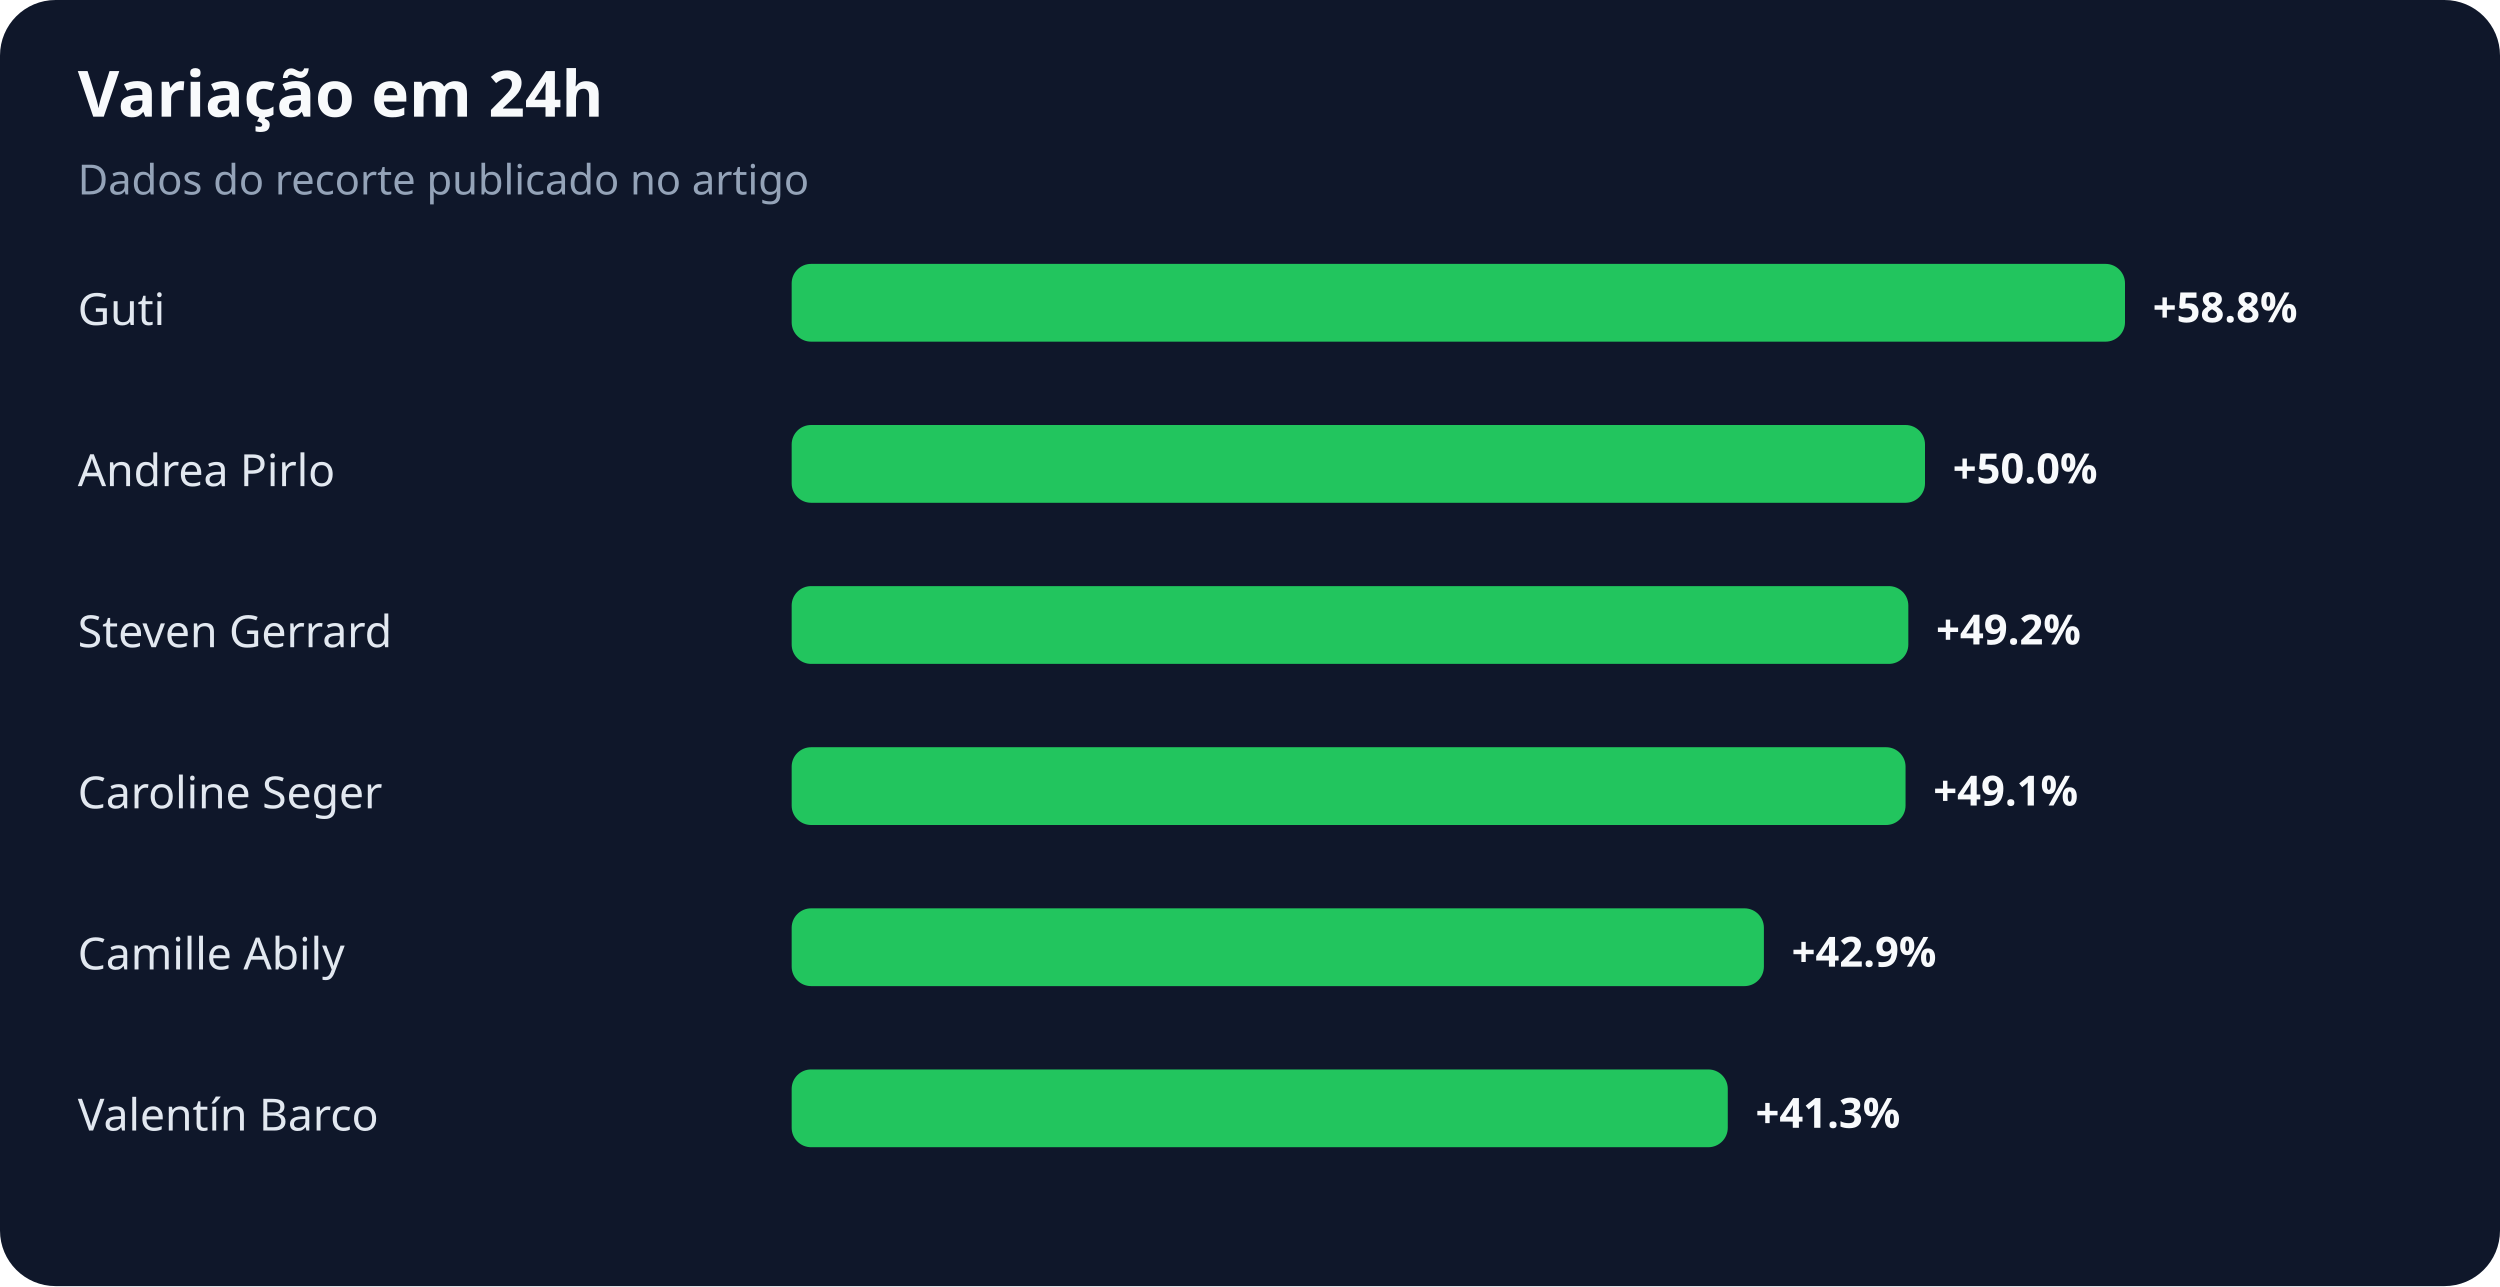
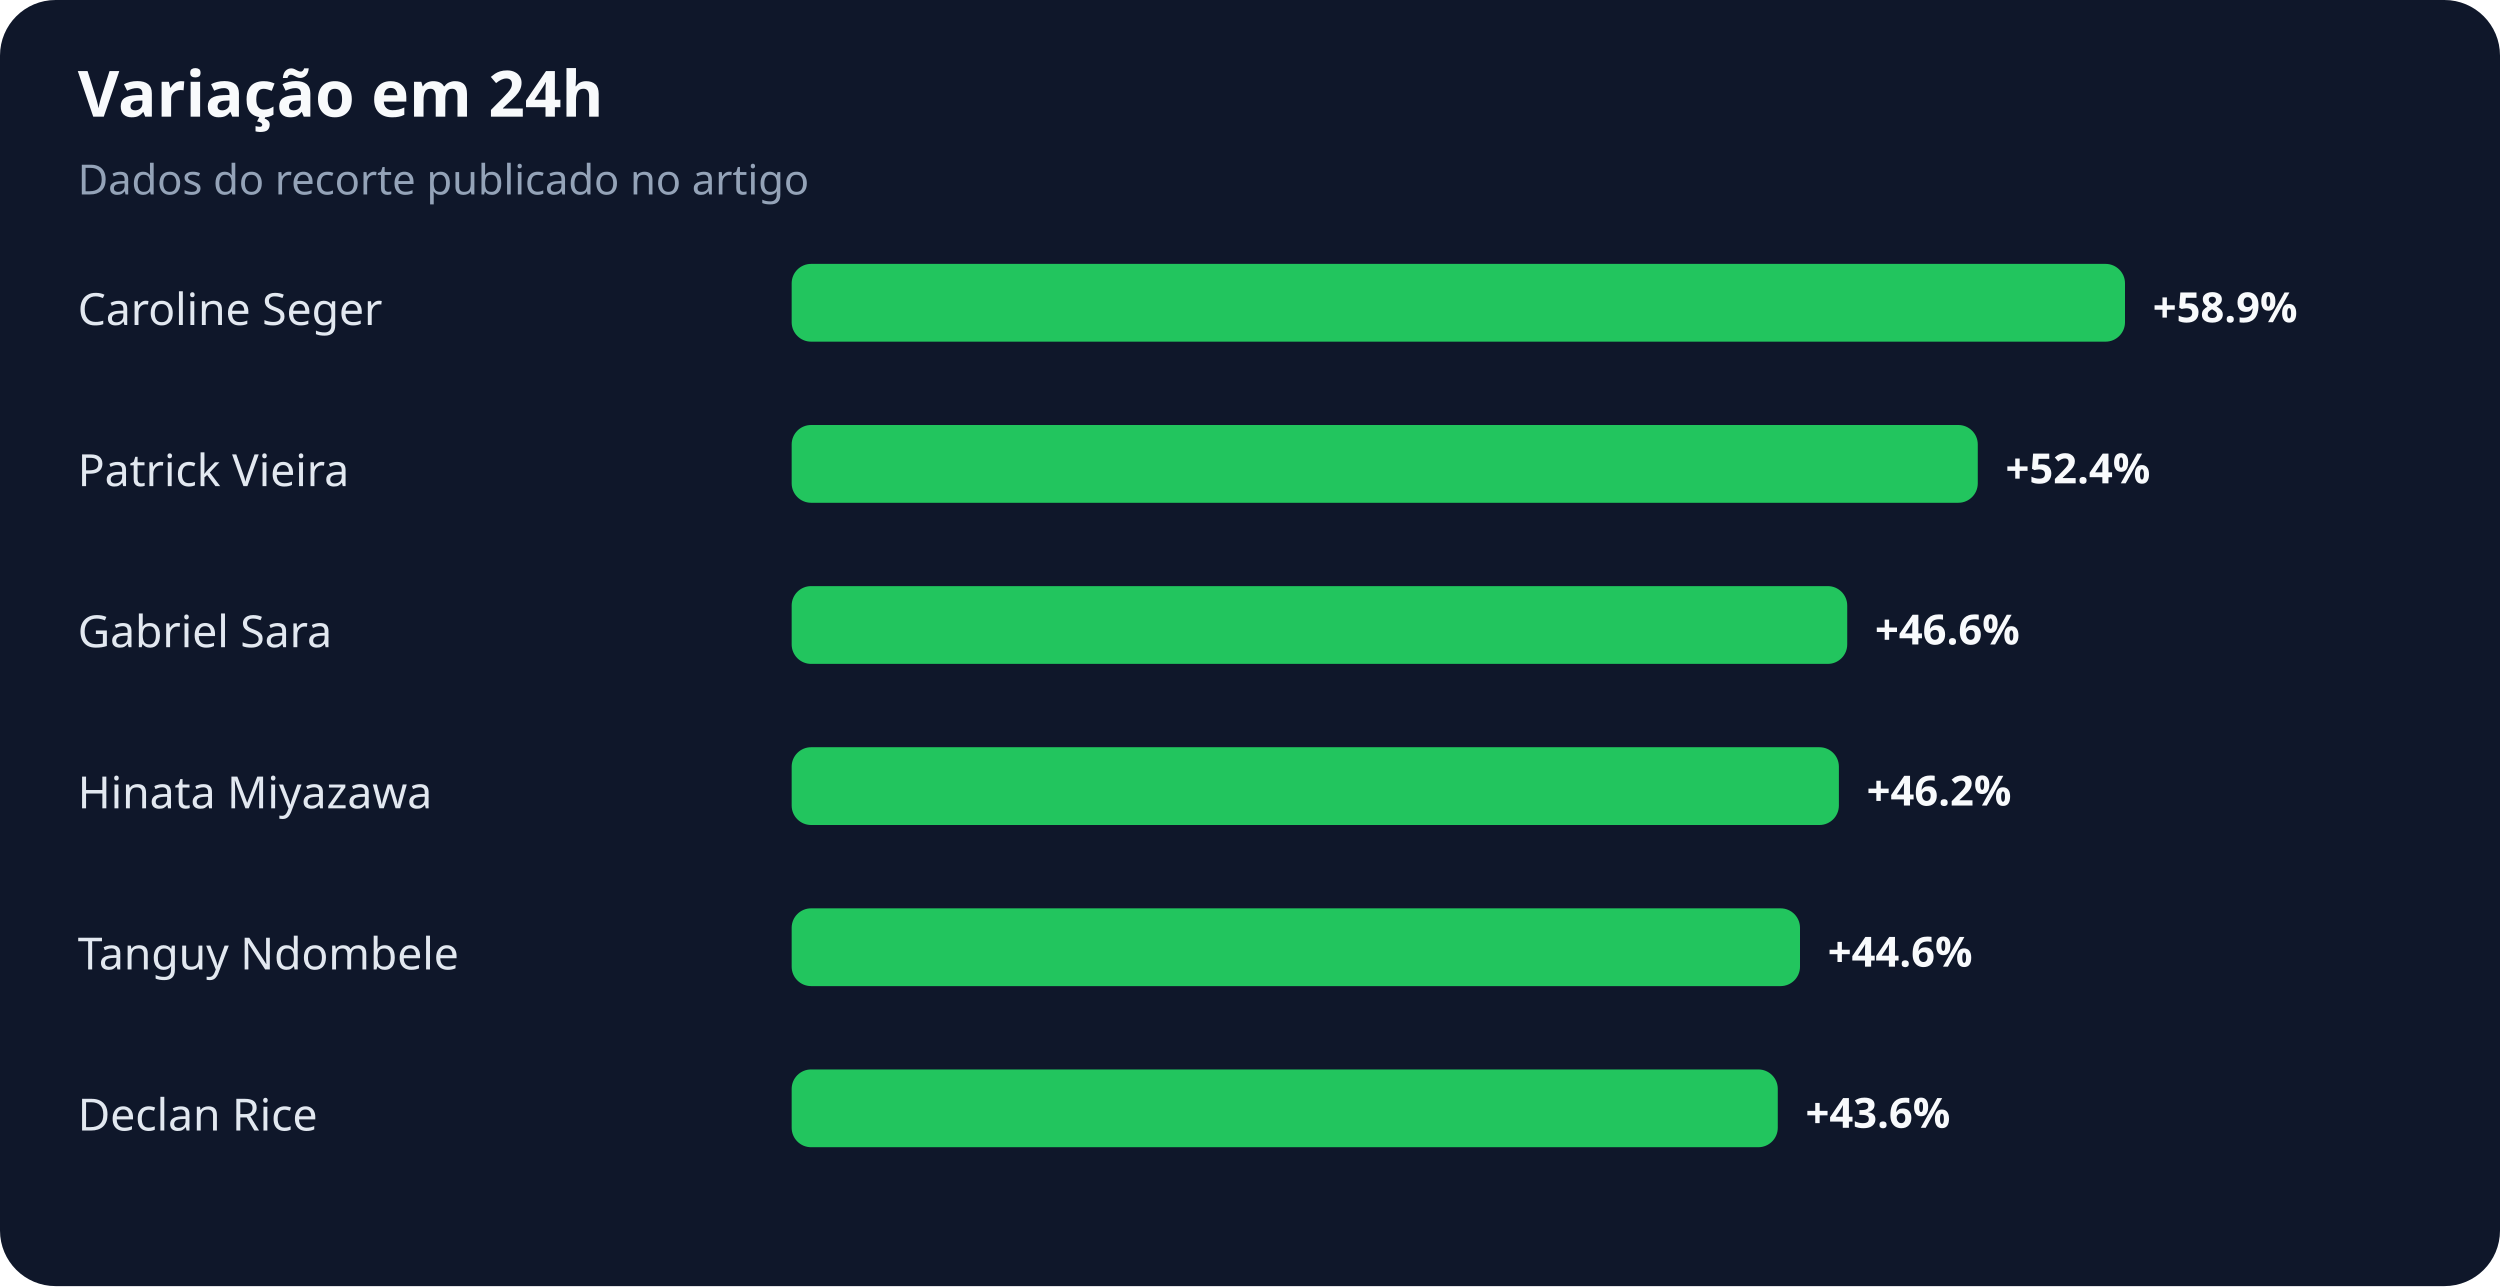
<svg xmlns="http://www.w3.org/2000/svg" width="900" height="463" viewBox="0 0 900 463" role="img" aria-labelledby="title desc">
  <rect width="100%" height="100%" rx="20" fill="#0f172a" />
  <text x="28" y="42" fill="#f8fafc" font-family="system-ui,sans-serif" font-size="23" font-weight="700">Variação em 24h</text>
  <text x="28" y="70" fill="#94a3b8" font-family="system-ui,sans-serif" font-size="15">Dados do recorte publicado no artigo</text>
-   <text x="28" y="117" fill="#e2e8f0" font-family="system-ui,sans-serif" font-size="16">Guti</text>
+   <text x="28" y="117" fill="#e2e8f0" font-family="system-ui,sans-serif" font-size="16">Caroline Seger</text>
  <rect x="285" y="95" width="480" height="28" rx="7" fill="#22c55e" />
-   <text x="775" y="116" fill="#f8fafc" font-family="system-ui,sans-serif" font-size="15" font-weight="700">+58.8%</text>
-   <text x="28" y="175" fill="#e2e8f0" font-family="system-ui,sans-serif" font-size="16">Andrea Pirlo</text>
-   <rect x="285" y="153" width="408" height="28" rx="7" fill="#22c55e" />
-   <text x="703" y="174" fill="#f8fafc" font-family="system-ui,sans-serif" font-size="15" font-weight="700">+50.0%</text>
-   <text x="28" y="233" fill="#e2e8f0" font-family="system-ui,sans-serif" font-size="16">Steven Gerrard</text>
-   <rect x="285" y="211" width="402" height="28" rx="7" fill="#22c55e" />
-   <text x="697" y="232" fill="#f8fafc" font-family="system-ui,sans-serif" font-size="15" font-weight="700">+49.2%</text>
-   <text x="28" y="291" fill="#e2e8f0" font-family="system-ui,sans-serif" font-size="16">Caroline Seger</text>
-   <rect x="285" y="269" width="401" height="28" rx="7" fill="#22c55e" />
-   <text x="696" y="290" fill="#f8fafc" font-family="system-ui,sans-serif" font-size="15" font-weight="700">+49.1%</text>
-   <text x="28" y="349" fill="#e2e8f0" font-family="system-ui,sans-serif" font-size="16">Camille Abily</text>
-   <rect x="285" y="327" width="350" height="28" rx="7" fill="#22c55e" />
-   <text x="645" y="348" fill="#f8fafc" font-family="system-ui,sans-serif" font-size="15" font-weight="700">+42.9%</text>
-   <text x="28" y="407" fill="#e2e8f0" font-family="system-ui,sans-serif" font-size="16">Valentín Barco</text>
-   <rect x="285" y="385" width="337" height="28" rx="7" fill="#22c55e" />
-   <text x="632" y="406" fill="#f8fafc" font-family="system-ui,sans-serif" font-size="15" font-weight="700">+41.3%</text>
+   <text x="775" y="116" fill="#f8fafc" font-family="system-ui,sans-serif" font-size="15" font-weight="700">+58.9%</text>
+   <text x="28" y="175" fill="#e2e8f0" font-family="system-ui,sans-serif" font-size="16">Patrick Vieira</text>
+   <rect x="285" y="153" width="427" height="28" rx="7" fill="#22c55e" />
+   <text x="722" y="174" fill="#f8fafc" font-family="system-ui,sans-serif" font-size="15" font-weight="700">+52.4%</text>
+   <text x="28" y="233" fill="#e2e8f0" font-family="system-ui,sans-serif" font-size="16">Gabriel Sara</text>
+   <rect x="285" y="211" width="380" height="28" rx="7" fill="#22c55e" />
+   <text x="675" y="232" fill="#f8fafc" font-family="system-ui,sans-serif" font-size="15" font-weight="700">+46.6%</text>
+   <text x="28" y="291" fill="#e2e8f0" font-family="system-ui,sans-serif" font-size="16">Hinata Miyazawa</text>
+   <rect x="285" y="269" width="377" height="28" rx="7" fill="#22c55e" />
+   <text x="672" y="290" fill="#f8fafc" font-family="system-ui,sans-serif" font-size="15" font-weight="700">+46.2%</text>
+   <text x="28" y="349" fill="#e2e8f0" font-family="system-ui,sans-serif" font-size="16">Tanguy Ndombele</text>
+   <rect x="285" y="327" width="363" height="28" rx="7" fill="#22c55e" />
+   <text x="658" y="348" fill="#f8fafc" font-family="system-ui,sans-serif" font-size="15" font-weight="700">+44.6%</text>
+   <text x="28" y="407" fill="#e2e8f0" font-family="system-ui,sans-serif" font-size="16">Declan Rice</text>
+   <rect x="285" y="385" width="355" height="28" rx="7" fill="#22c55e" />
+   <text x="650" y="406" fill="#f8fafc" font-family="system-ui,sans-serif" font-size="15" font-weight="700">+43.6%</text>
</svg>
